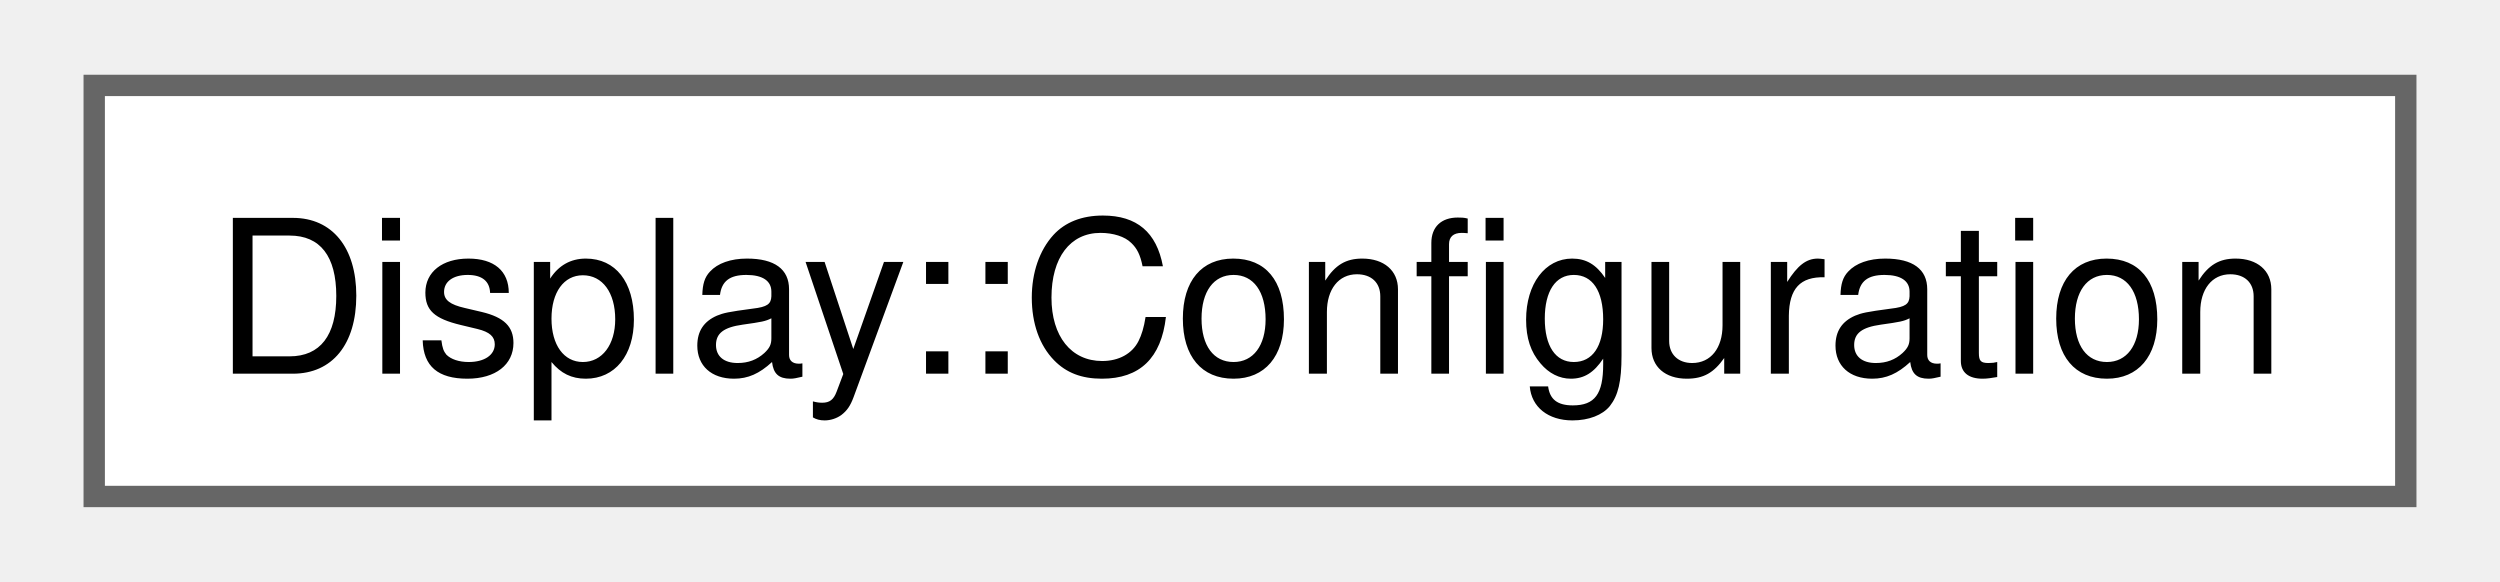
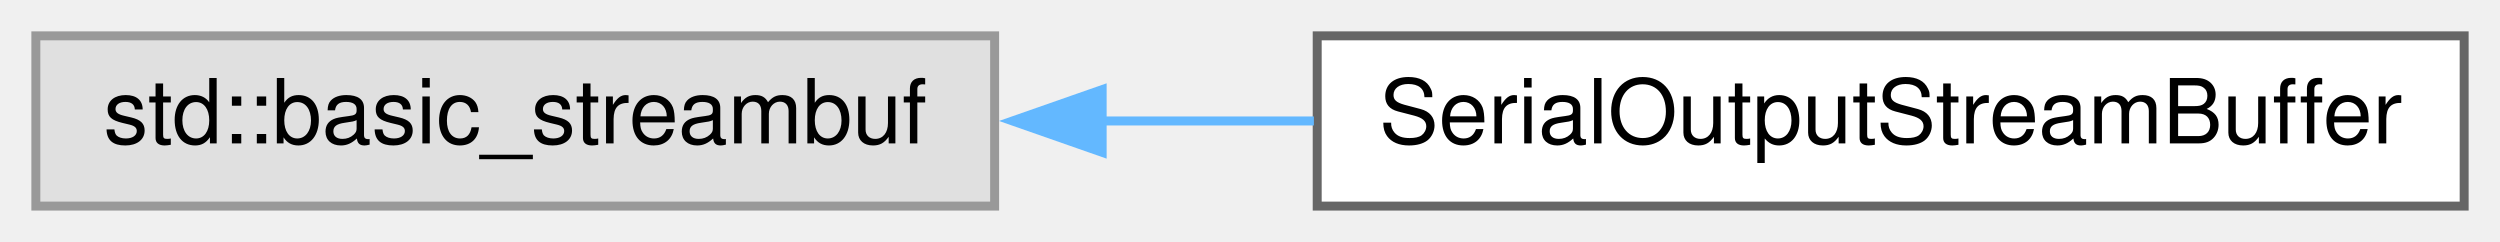
- <svg xmlns="http://www.w3.org/2000/svg" xmlns:xlink="http://www.w3.org/1999/xlink" width="116pt" height="27pt" viewBox="0.00 0.00 116.25 27.25">
-   <g id="graph0" class="graph" transform="scale(1 1) rotate(0) translate(4 23.25)">
-     <g id="Node000000" class="node">
-       <g id="a_Node000000">
-         <a xlink:href="structDisplay_1_1Configuration.xhtml" target="_top" xlink:title=" ">
-           <polygon fill="white" stroke="#666666" points="108.25,-19.25 0,-19.25 0,0 108.25,0 108.25,-19.25" />
-           <text text-anchor="middle" x="54.12" y="-5.75" font-family="Helvetica,sans-Serif" font-size="10.00">Display::Configuration</text>
+ <svg xmlns="http://www.w3.org/2000/svg" xmlns:xlink="http://www.w3.org/1999/xlink" width="279pt" height="27pt" viewBox="0.00 0.00 279.00 27.00">
+   <g id="graph0" class="graph" transform="scale(1 1) rotate(0) translate(4 23)">
+     <g id="node1" class="node">
+       <g id="a_node1">
+         <a xlink:title=" ">
+           <polygon fill="#e0e0e0" stroke="#999999" points="107,-19 0,-19 0,0 107,0 107,-19" />
+           <text text-anchor="middle" x="53.5" y="-7" font-family="Helvetica,sans-Serif" font-size="10.00">std::basic_streambuf</text>
        </a>
      </g>
    </g>
+     <g id="node2" class="node">
+       <g id="a_node2">
+         <a xlink:href="classSerialOutputStreamBuffer.xhtml" target="_top" xlink:title="Controls output of a character sequence to serial port.">
+           <polygon fill="white" stroke="#666666" points="271,-19 143,-19 143,0 271,0 271,-19" />
+           <text text-anchor="middle" x="207" y="-7" font-family="Helvetica,sans-Serif" font-size="10.00">SerialOutputStreamBuffer</text>
+         </a>
+       </g>
+     </g>
+     <g id="edge1" class="edge">
+       <path fill="none" stroke="#63b8ff" d="M118.86,-9.5C126.73,-9.5 134.77,-9.5 142.63,-9.5" />
+       <polygon fill="#63b8ff" stroke="#63b8ff" points="119,-6 109,-9.5 119,-13 119,-6" />
+     </g>
  </g>
</svg>
